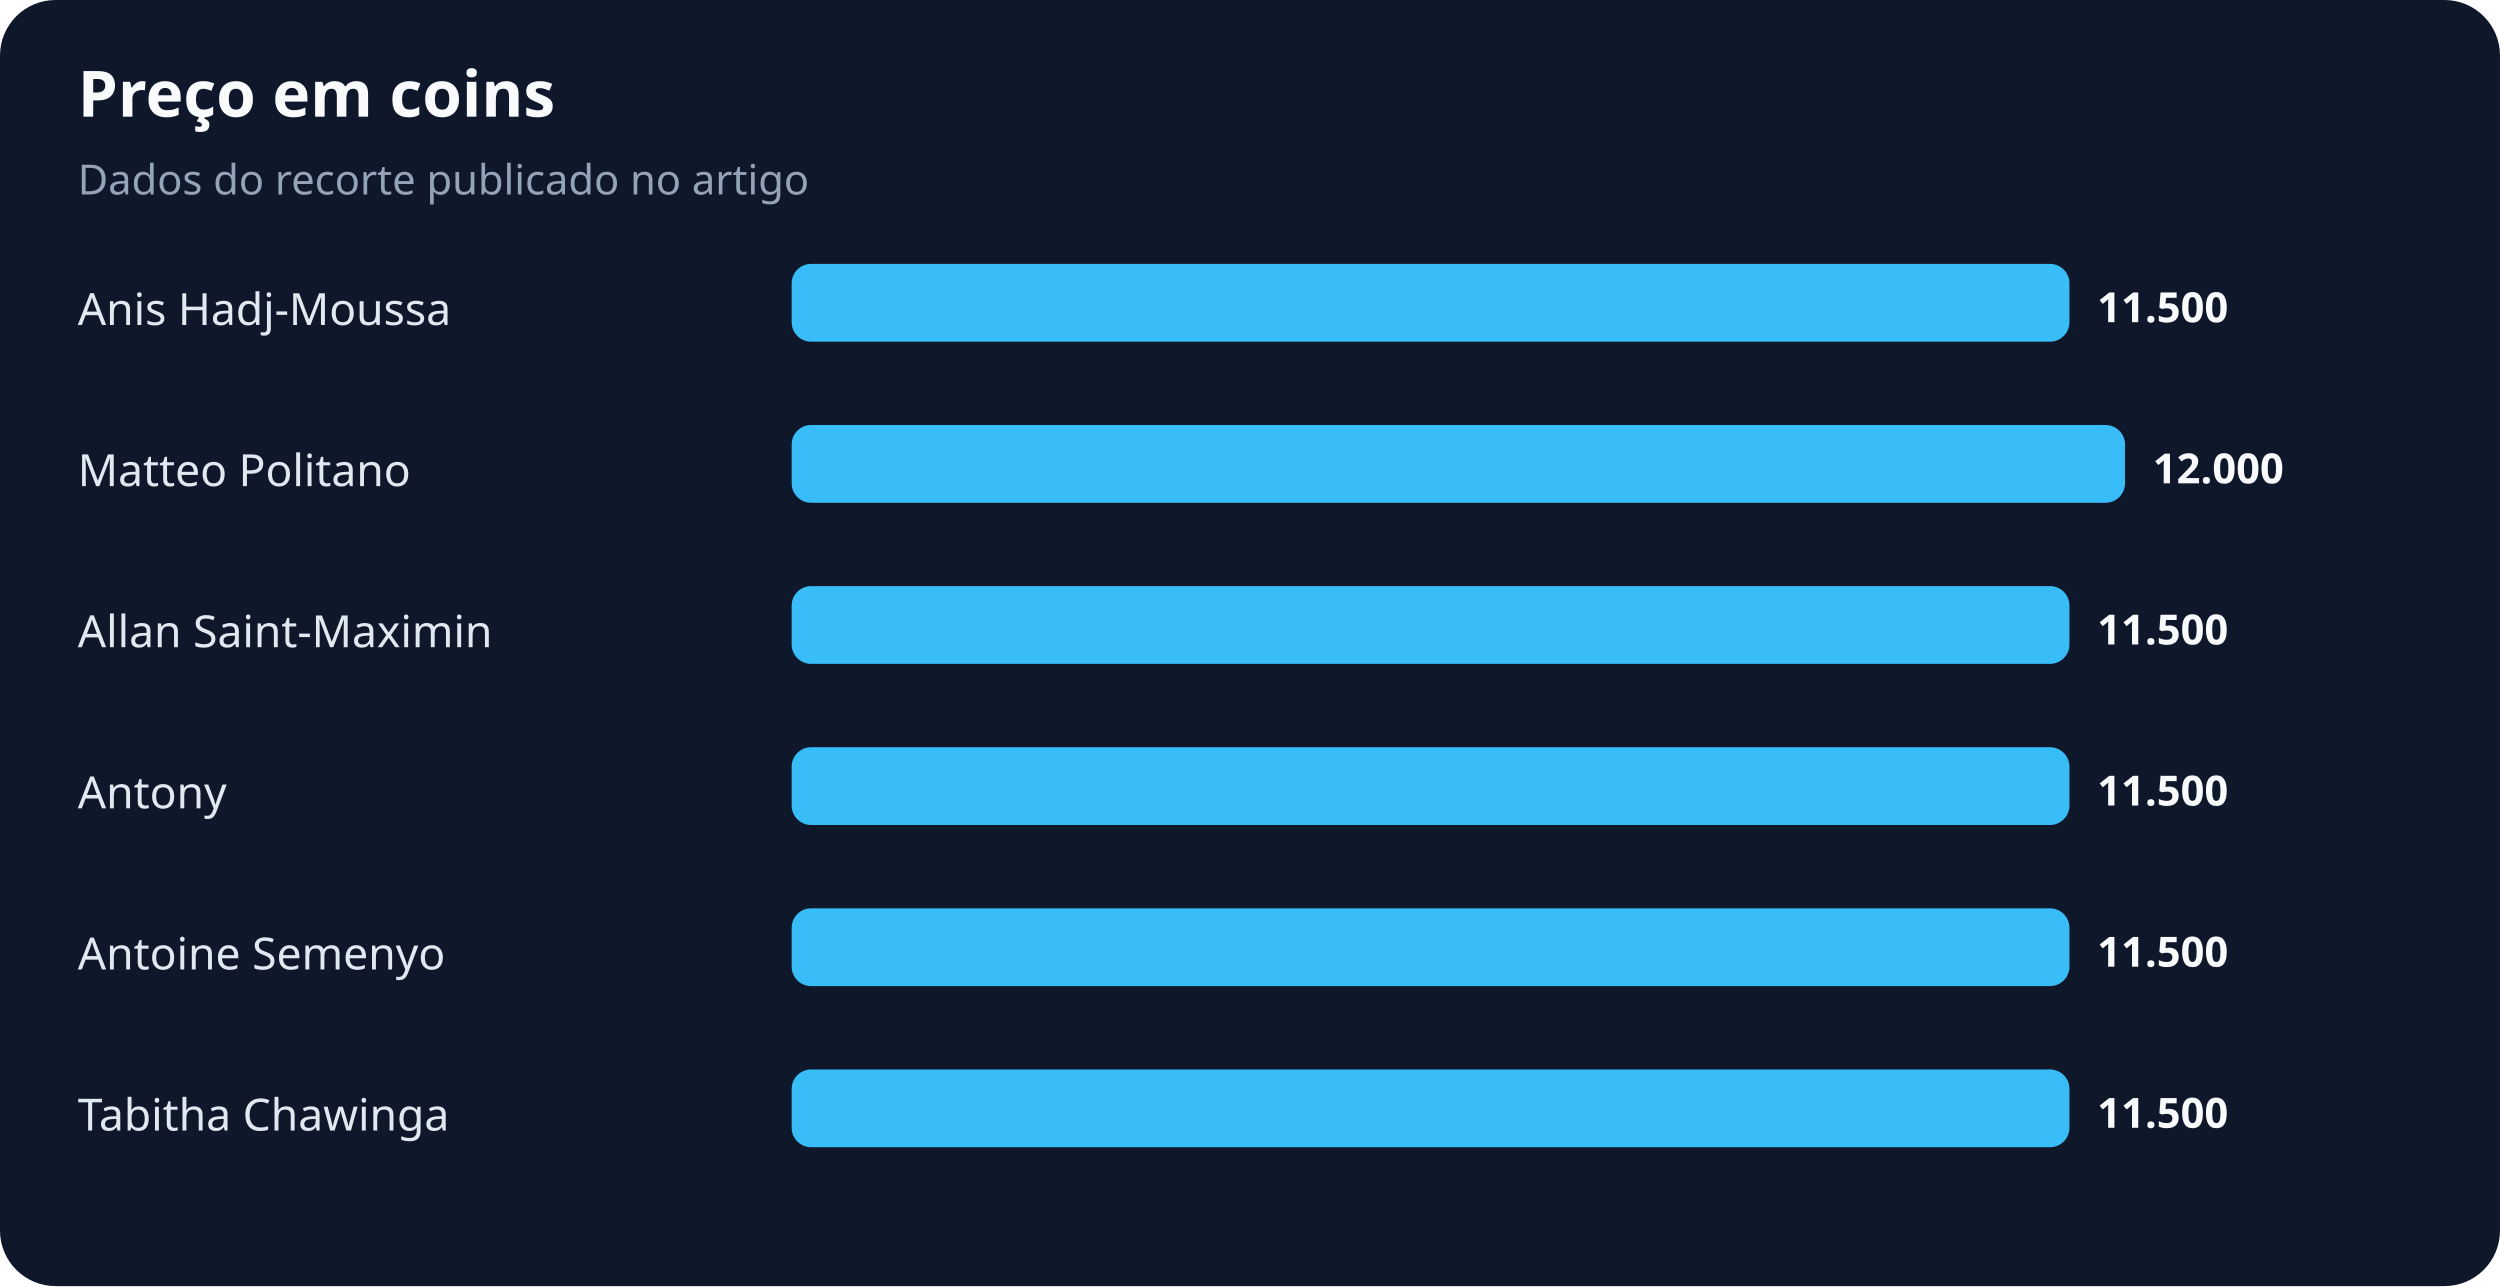
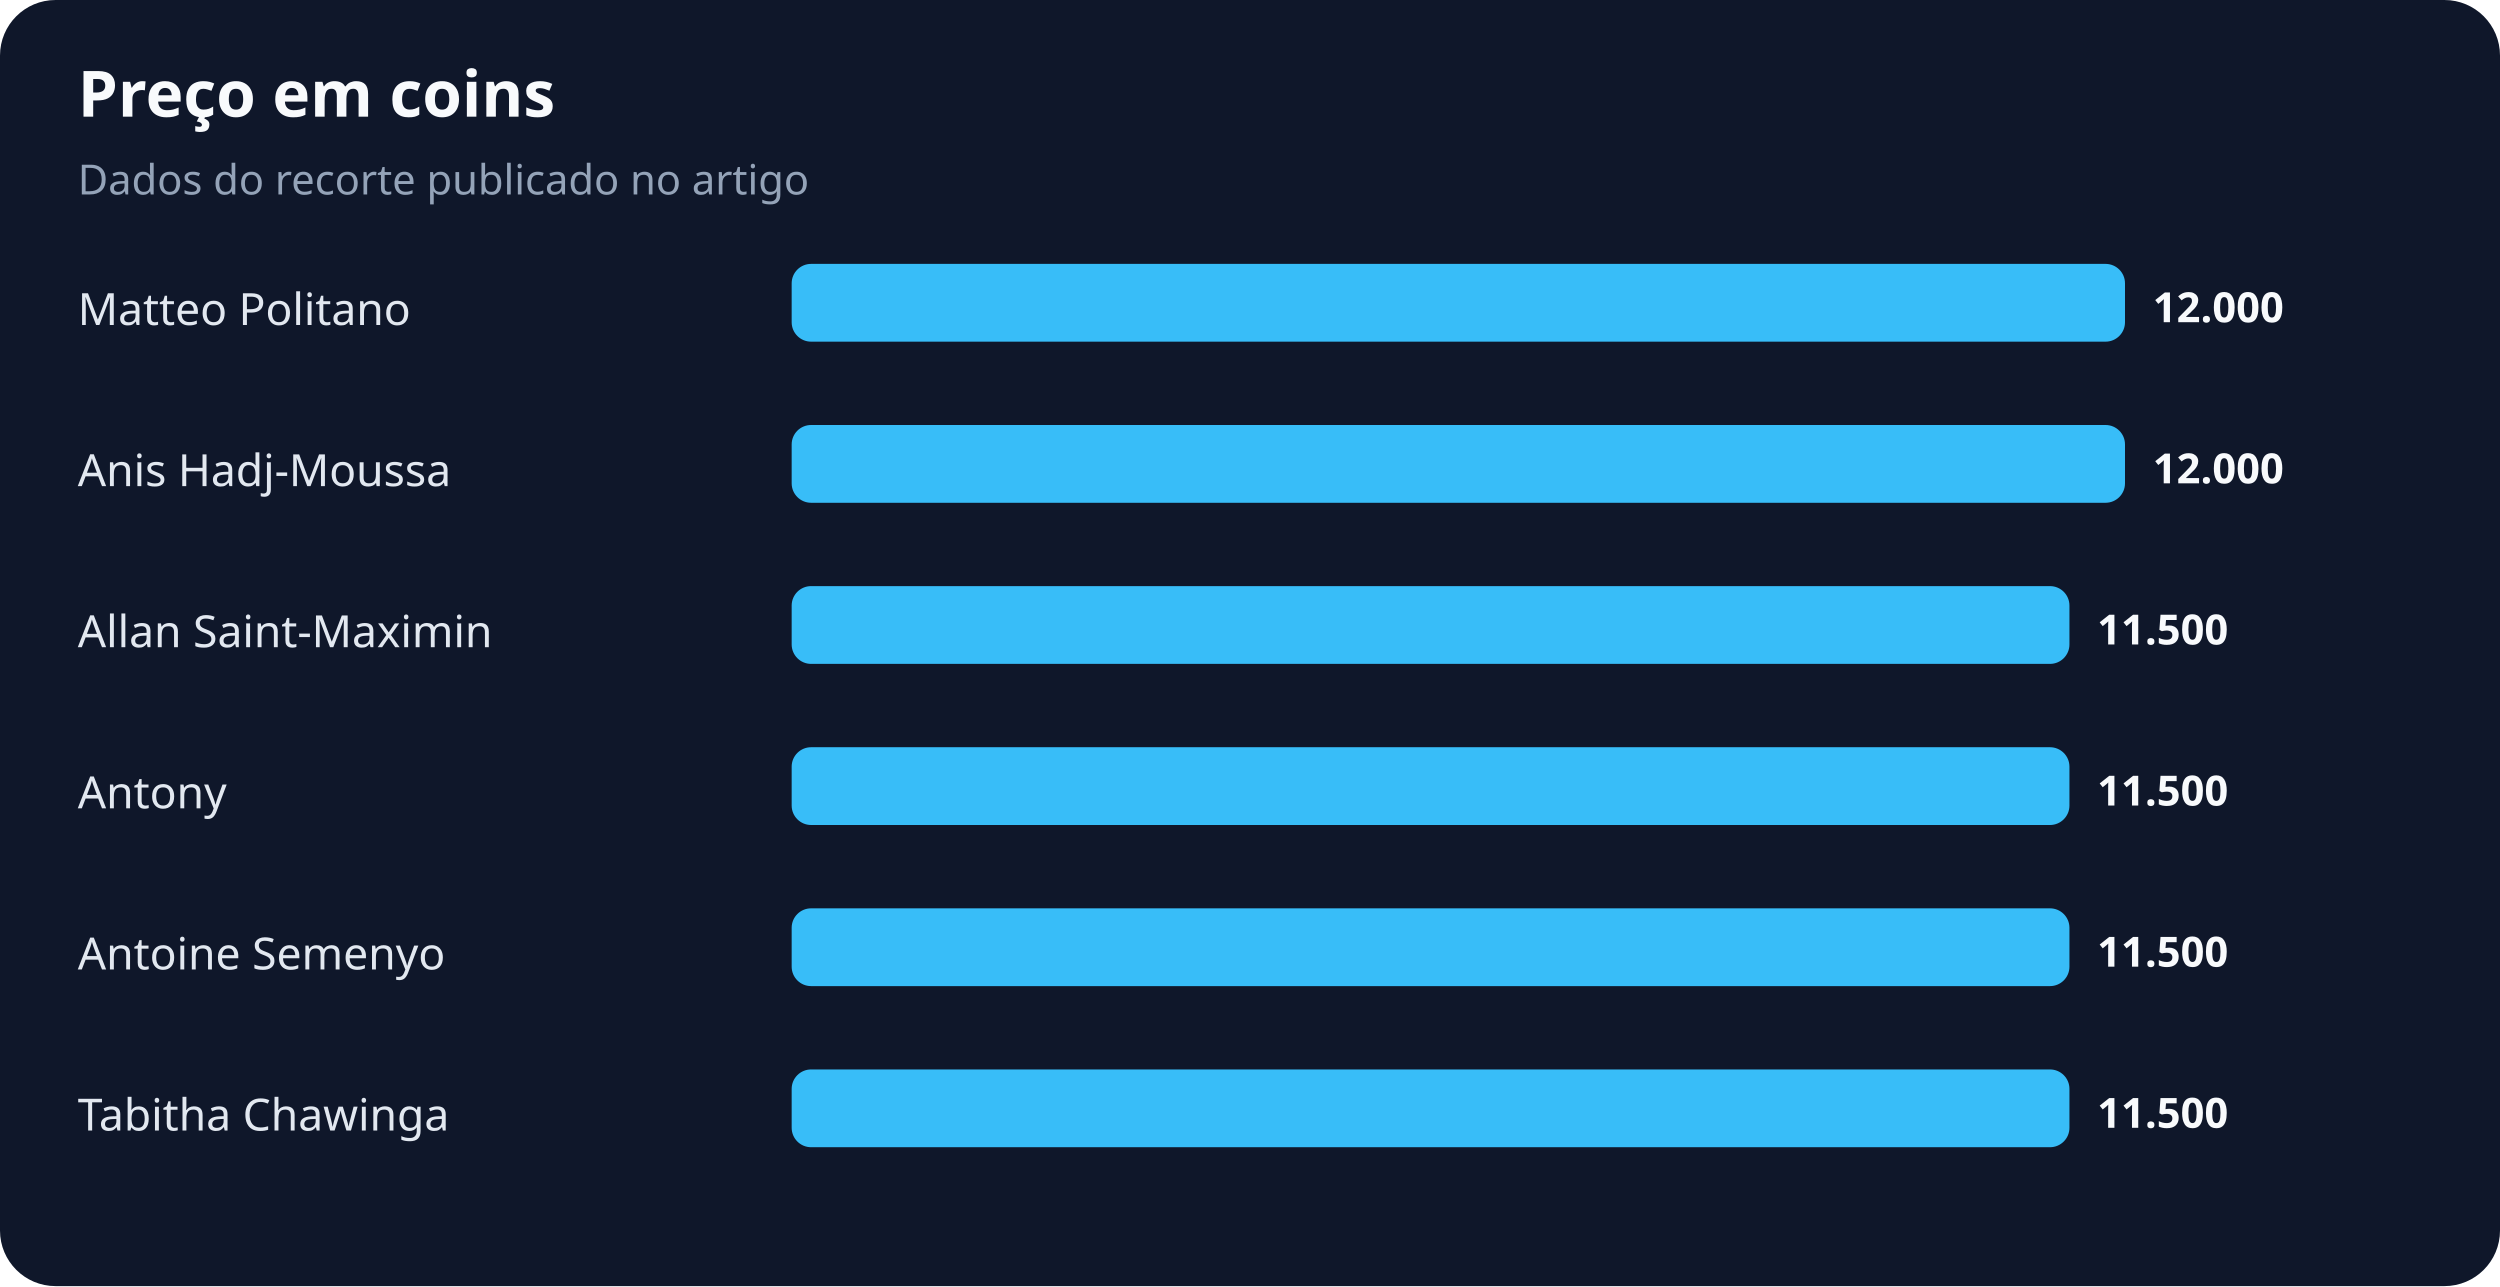
<svg xmlns="http://www.w3.org/2000/svg" width="900" height="463" viewBox="0 0 900 463" role="img" aria-labelledby="title desc">
  <rect width="100%" height="100%" rx="20" fill="#0f172a" />
  <text x="28" y="42" fill="#f8fafc" font-family="system-ui,sans-serif" font-size="23" font-weight="700">Preço em coins</text>
  <text x="28" y="70" fill="#94a3b8" font-family="system-ui,sans-serif" font-size="15">Dados do recorte publicado no artigo</text>
-   <text x="28" y="117" fill="#e2e8f0" font-family="system-ui,sans-serif" font-size="16">Anis Hadj-Moussa</text>
-   <rect x="285" y="95" width="460" height="28" rx="7" fill="#38bdf8" />
-   <text x="755" y="116" fill="#f8fafc" font-family="system-ui,sans-serif" font-size="15" font-weight="700">11.500</text>
-   <text x="28" y="175" fill="#e2e8f0" font-family="system-ui,sans-serif" font-size="16">Matteo Politano</text>
+   <text x="28" y="117" fill="#e2e8f0" font-family="system-ui,sans-serif" font-size="16">Matteo Politano</text>
+   <rect x="285" y="95" width="480" height="28" rx="7" fill="#38bdf8" />
+   <text x="775" y="116" fill="#f8fafc" font-family="system-ui,sans-serif" font-size="15" font-weight="700">12.000</text>
+   <text x="28" y="175" fill="#e2e8f0" font-family="system-ui,sans-serif" font-size="16">Anis Hadj-Moussa</text>
  <rect x="285" y="153" width="480" height="28" rx="7" fill="#38bdf8" />
  <text x="775" y="174" fill="#f8fafc" font-family="system-ui,sans-serif" font-size="15" font-weight="700">12.000</text>
  <text x="28" y="233" fill="#e2e8f0" font-family="system-ui,sans-serif" font-size="16">Allan Saint-Maximin</text>
  <rect x="285" y="211" width="460" height="28" rx="7" fill="#38bdf8" />
  <text x="755" y="232" fill="#f8fafc" font-family="system-ui,sans-serif" font-size="15" font-weight="700">11.500</text>
  <text x="28" y="291" fill="#e2e8f0" font-family="system-ui,sans-serif" font-size="16">Antony</text>
  <rect x="285" y="269" width="460" height="28" rx="7" fill="#38bdf8" />
  <text x="755" y="290" fill="#f8fafc" font-family="system-ui,sans-serif" font-size="15" font-weight="700">11.500</text>
  <text x="28" y="349" fill="#e2e8f0" font-family="system-ui,sans-serif" font-size="16">Antoine Semenyo</text>
  <rect x="285" y="327" width="460" height="28" rx="7" fill="#38bdf8" />
  <text x="755" y="348" fill="#f8fafc" font-family="system-ui,sans-serif" font-size="15" font-weight="700">11.500</text>
  <text x="28" y="407" fill="#e2e8f0" font-family="system-ui,sans-serif" font-size="16">Tabitha Chawinga</text>
  <rect x="285" y="385" width="460" height="28" rx="7" fill="#38bdf8" />
  <text x="755" y="406" fill="#f8fafc" font-family="system-ui,sans-serif" font-size="15" font-weight="700">11.500</text>
</svg>
